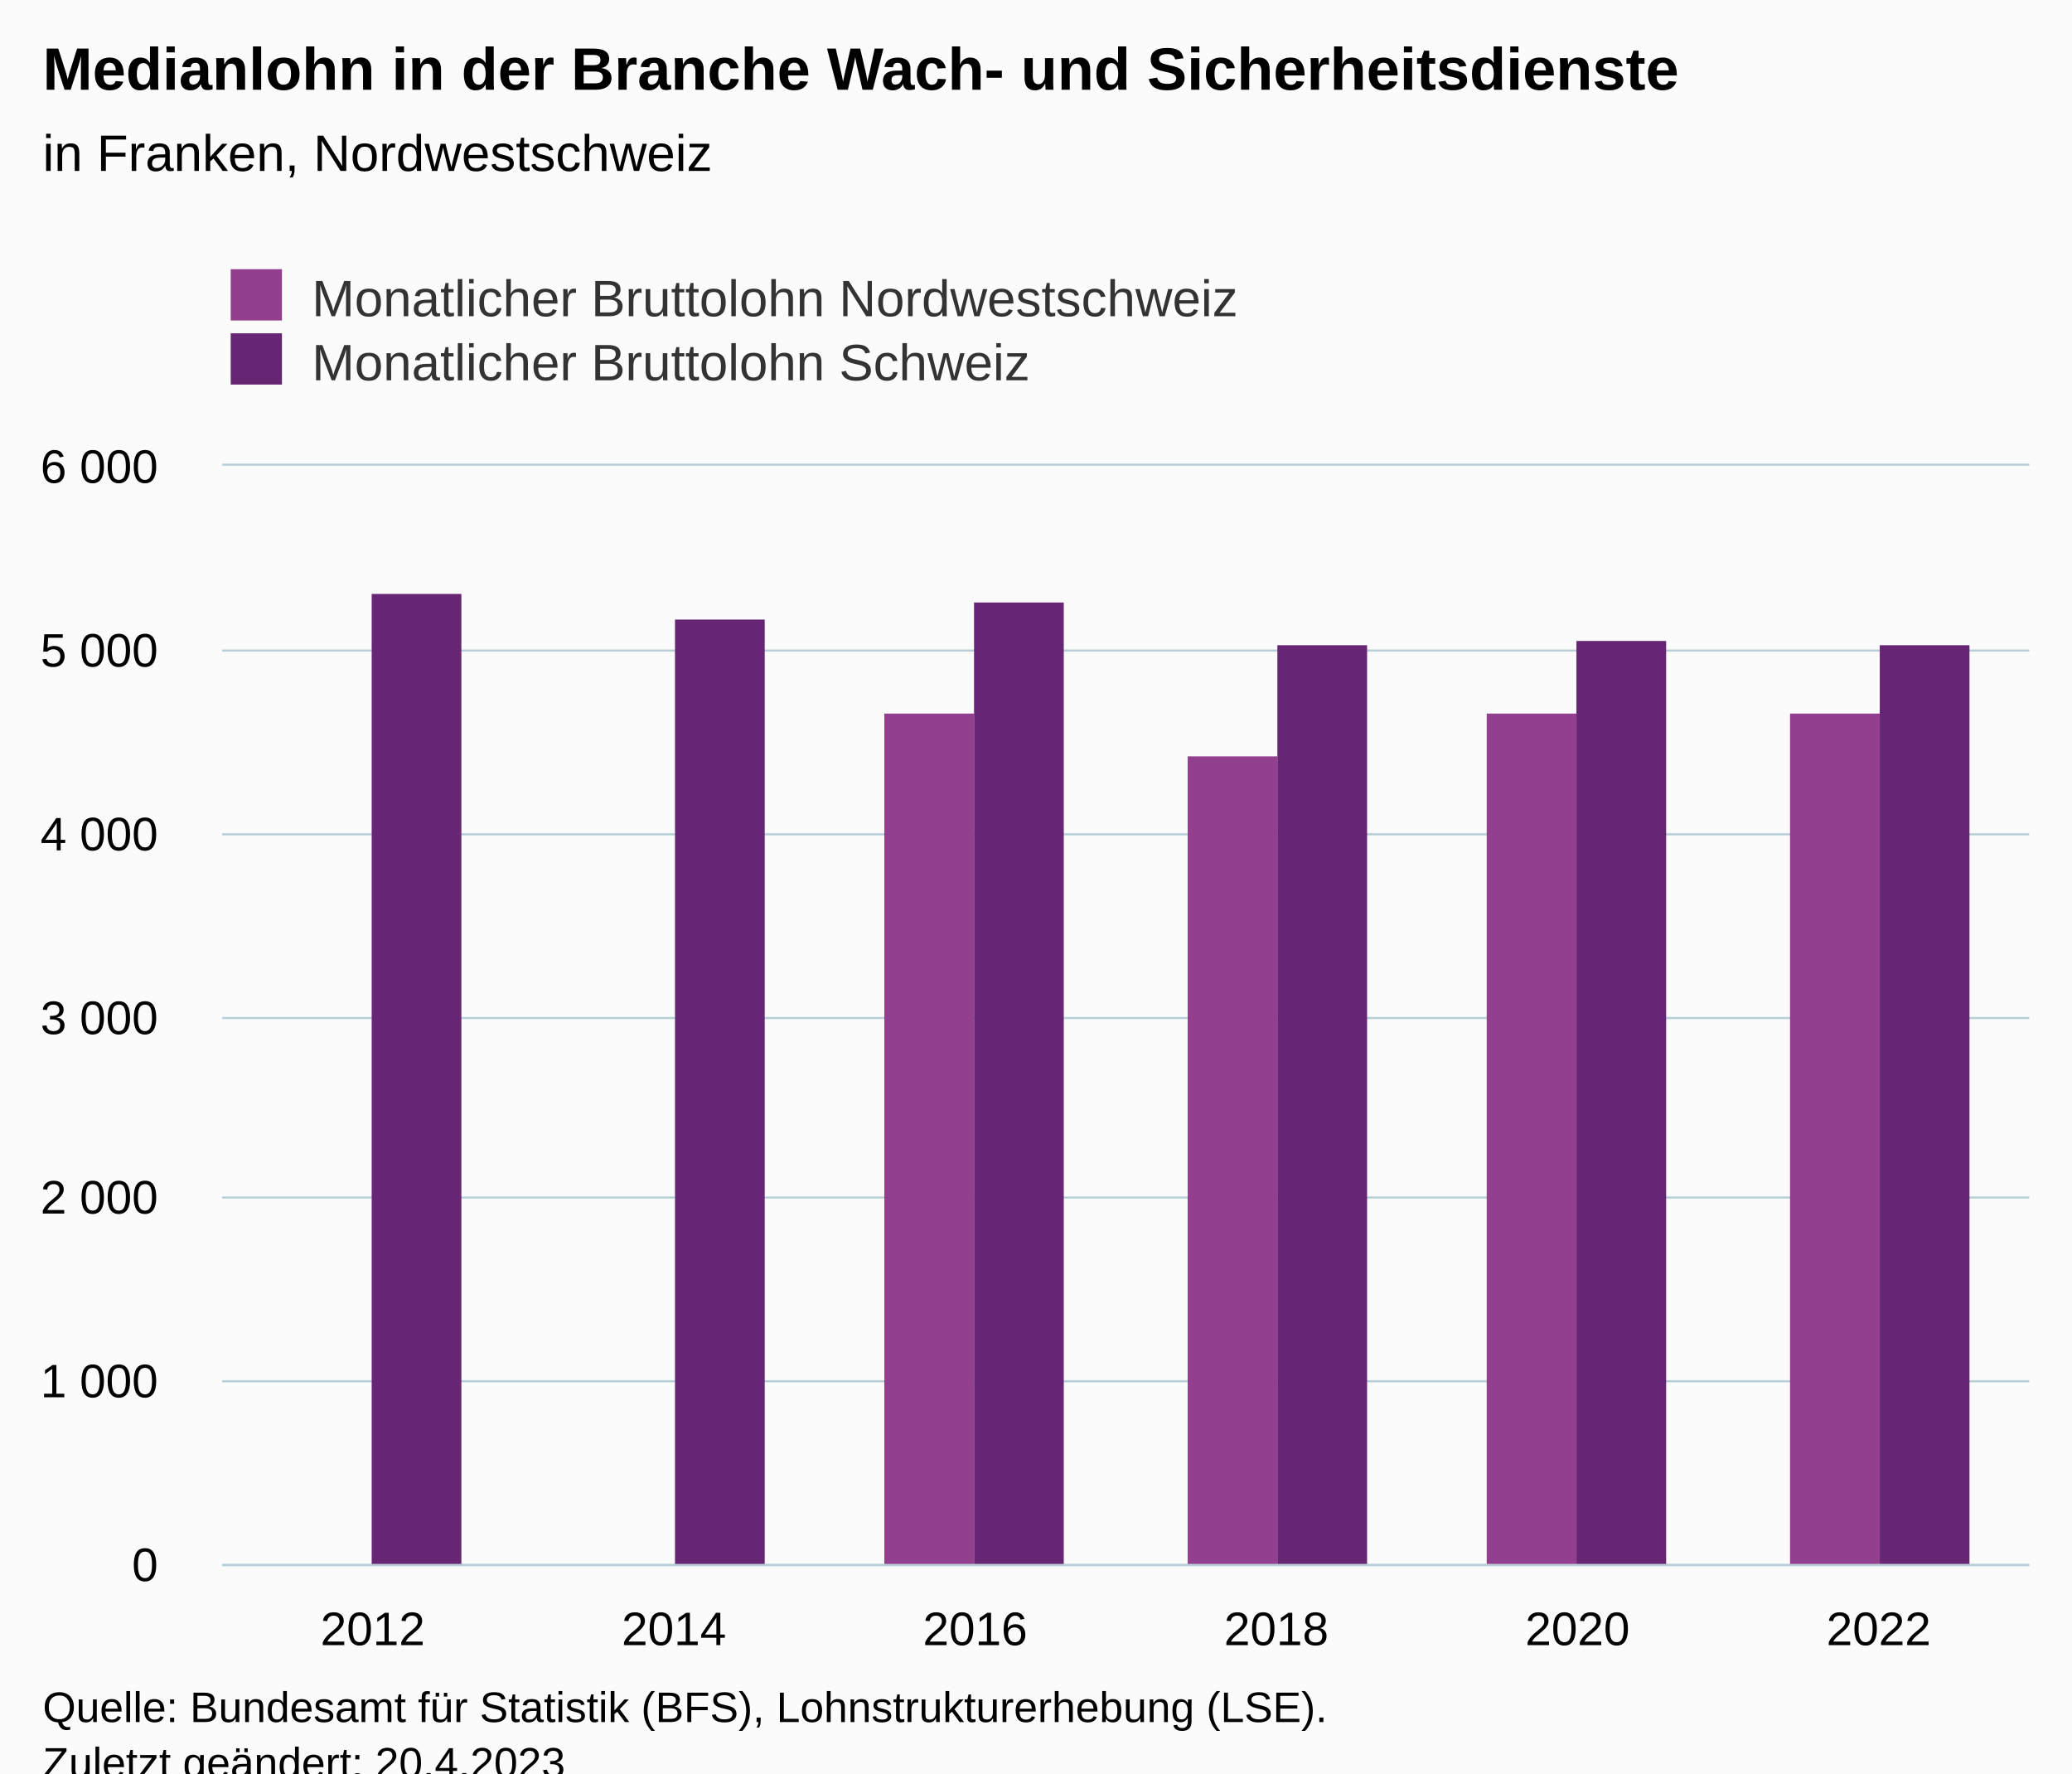
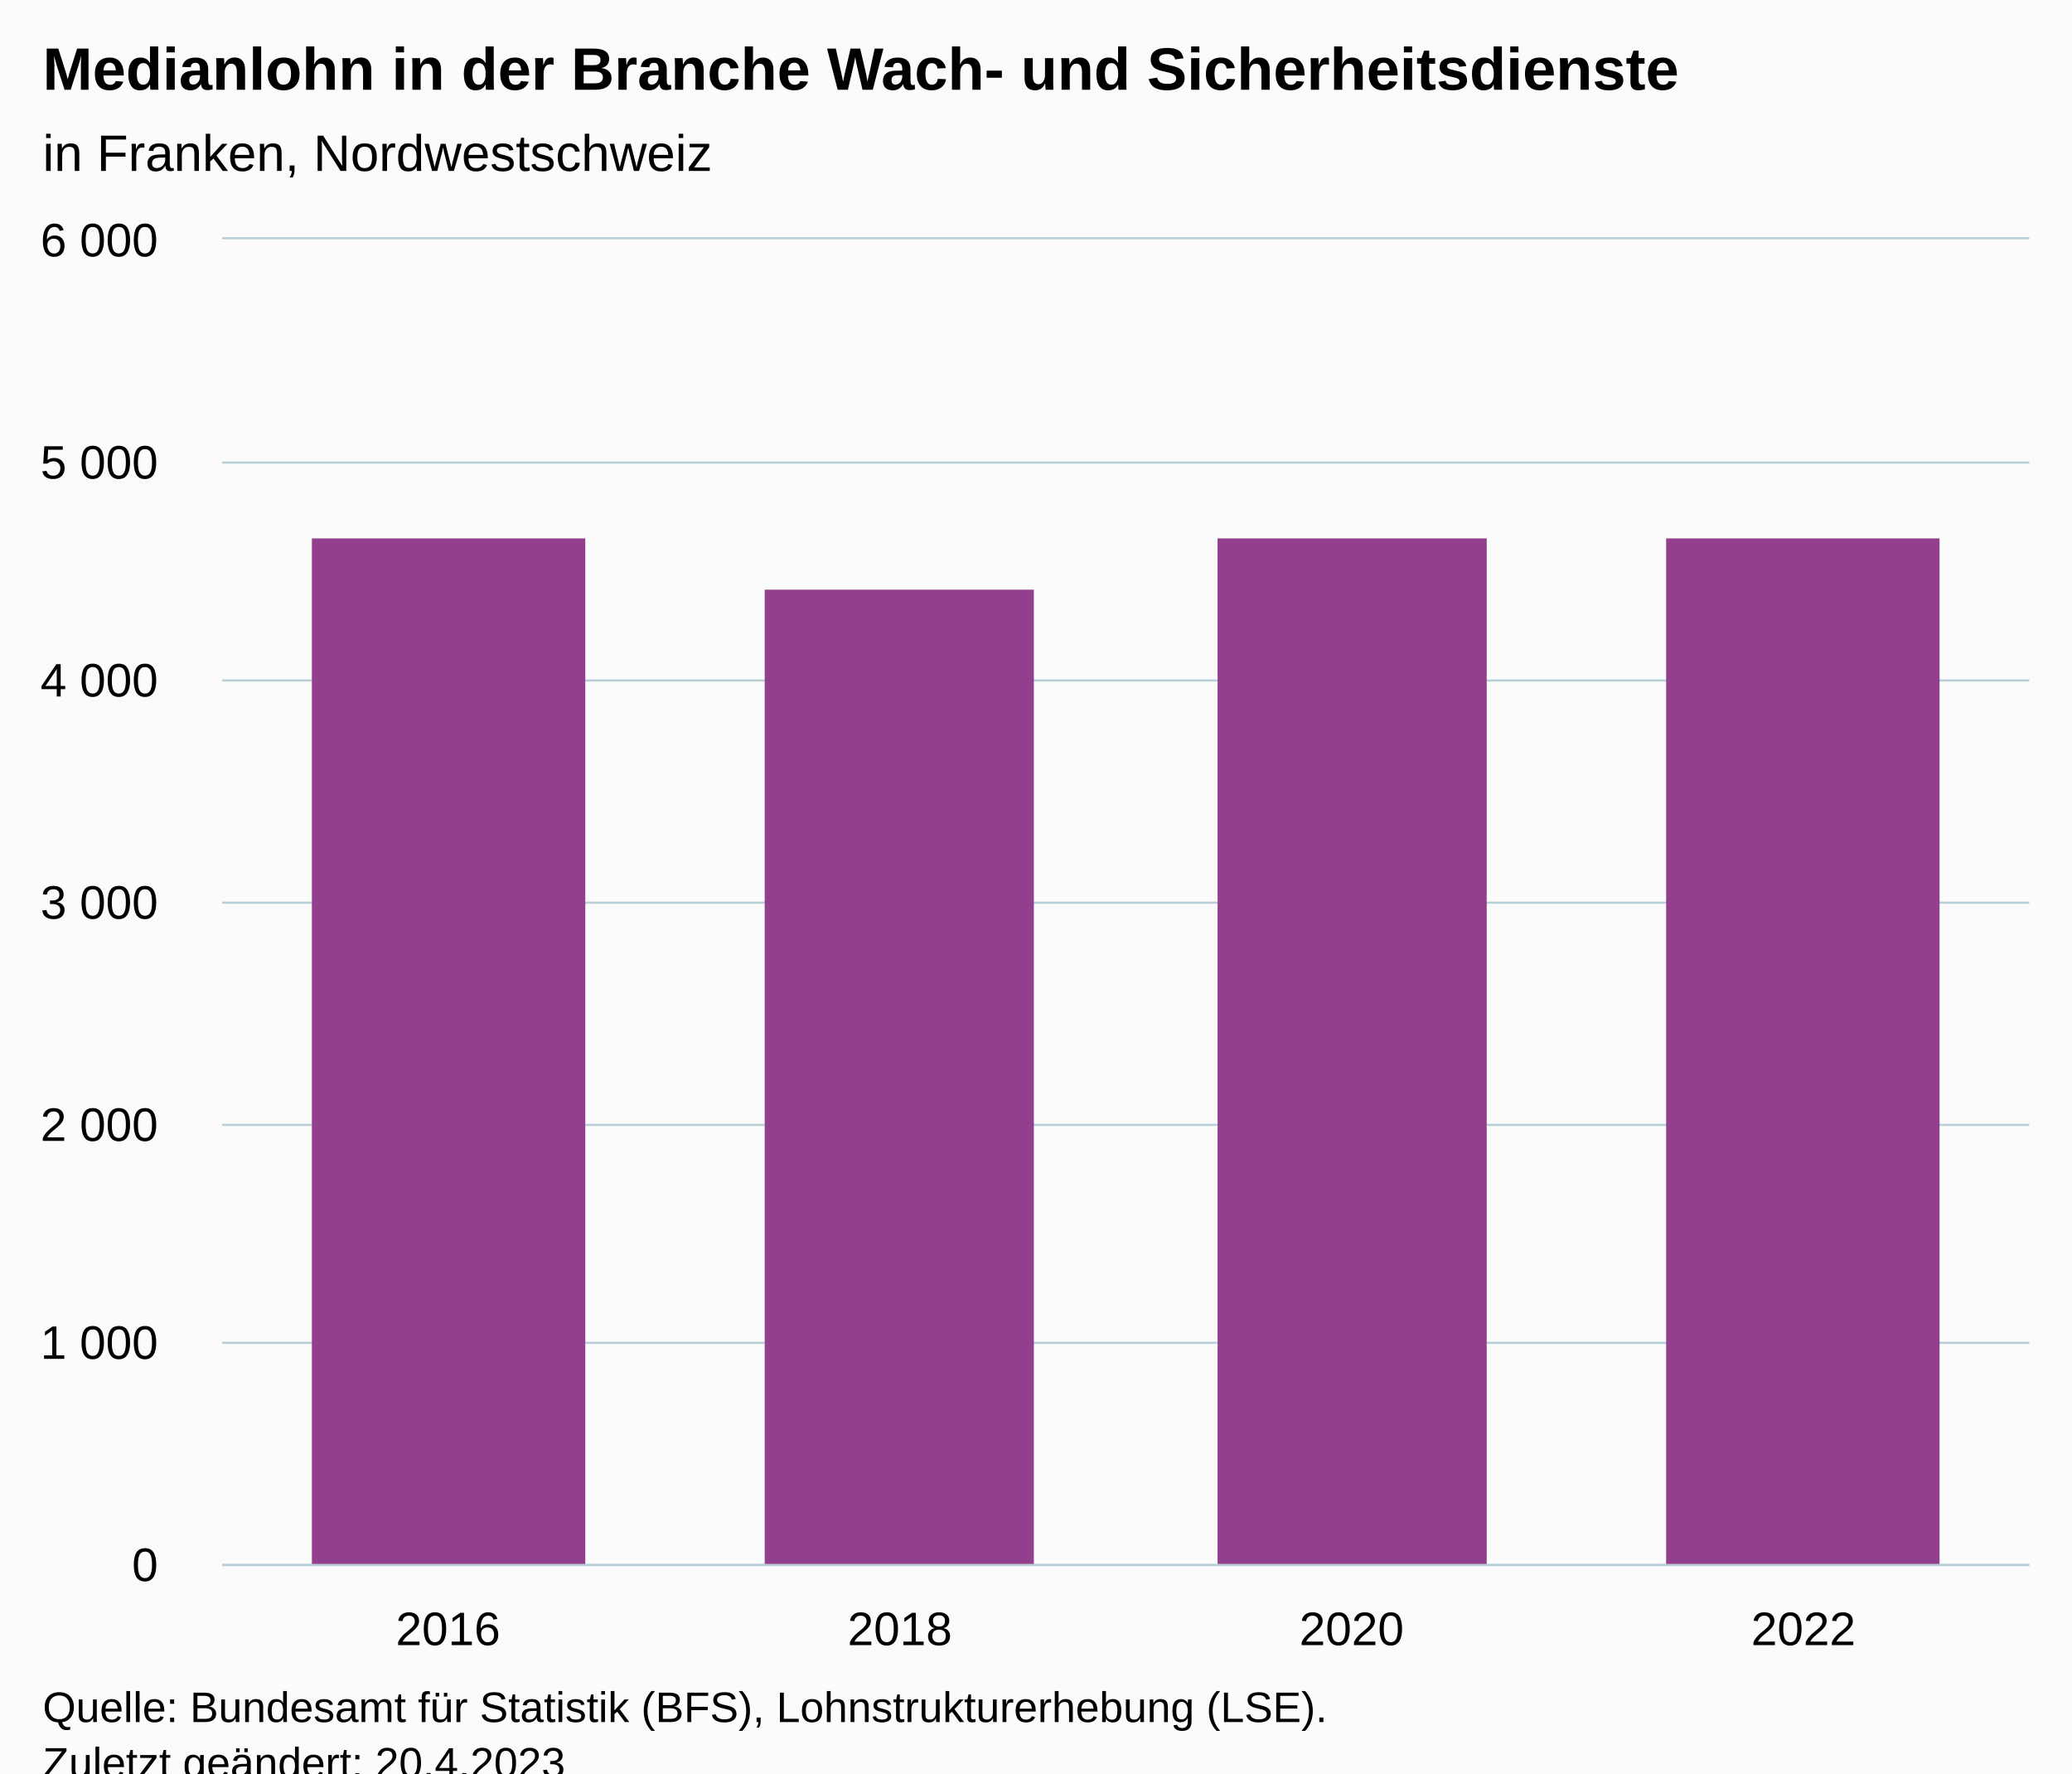
<svg xmlns="http://www.w3.org/2000/svg" version="1.1" class="highcharts-root" style="font-family:Arial;font-size:12px;" viewBox="0 0 485 415">
  <defs>
-     <clipPath id="highcharts-gqb4ljc-19-">
-       <rect x="0" y="0" width="423" height="257" fill="none" />
+     <clipPath id="highcharts-16w4fhf-11-">
+       <rect x="0" y="0" width="423" height="310" fill="none" />
    </clipPath>
-     <clipPath id="highcharts-gqb4ljc-26-">
-       <rect x="0" y="0" width="423" height="257" fill="none" />
+     <clipPath id="highcharts-16w4fhf-16-">
+       <rect x="0" y="0" width="423" height="310" fill="none" />
    </clipPath>
-     <clipPath id="highcharts-gqb4ljc-33-">
-       <rect x="52" y="109" width="423" height="257" fill="none" />
+     <clipPath id="highcharts-16w4fhf-17-">
+       <rect x="52" y="56" width="423" height="310" fill="none" />
    </clipPath>
  </defs>
  <rect fill="#fbfbfb" class="highcharts-background" x="0" y="0" width="485" height="428" rx="0" ry="0" />
-   <rect fill="none" class="highcharts-plot-background" x="52" y="109" width="423" height="257" />
+   <rect fill="none" class="highcharts-plot-background" x="52" y="56" width="423" height="310" />
  <g class="highcharts-pane-group" data-z-index="0" />
  <g class="highcharts-grid highcharts-xaxis-grid" data-z-index="1">
-     <path fill="none" data-z-index="1" class="highcharts-grid-line" d="M 122.5 109 L 122.5 366" opacity="1" />
-     <path fill="none" data-z-index="1" class="highcharts-grid-line" d="M 192.5 109 L 192.5 366" opacity="1" />
-     <path fill="none" data-z-index="1" class="highcharts-grid-line" d="M 263.5 109 L 263.5 366" opacity="1" />
-     <path fill="none" data-z-index="1" class="highcharts-grid-line" d="M 333.5 109 L 333.5 366" opacity="1" />
-     <path fill="none" data-z-index="1" class="highcharts-grid-line" d="M 404.5 109 L 404.5 366" opacity="1" />
-     <path fill="none" data-z-index="1" class="highcharts-grid-line" d="M 474.5 109 L 474.5 366" opacity="1" />
-     <path fill="none" data-z-index="1" class="highcharts-grid-line" d="M 51.5 109 L 51.5 366" opacity="1" />
+     <path fill="none" data-z-index="1" class="highcharts-grid-line" d="M 157.5 56 L 157.5 366" opacity="1" />
+     <path fill="none" data-z-index="1" class="highcharts-grid-line" d="M 263.5 56 L 263.5 366" opacity="1" />
+     <path fill="none" data-z-index="1" class="highcharts-grid-line" d="M 368.5 56 L 368.5 366" opacity="1" />
+     <path fill="none" data-z-index="1" class="highcharts-grid-line" d="M 474.5 56 L 474.5 366" opacity="1" />
+     <path fill="none" data-z-index="1" class="highcharts-grid-line" d="M 51.5 56 L 51.5 366" opacity="1" />
  </g>
  <g class="highcharts-grid highcharts-yaxis-grid" data-z-index="1">
    <path fill="none" stroke="#B9CFD7" stroke-width="0.5" data-z-index="1" class="highcharts-grid-line" d="M 52 366.25 L 475 366.25" opacity="1" />
-     <path fill="none" stroke="#B9CFD7" stroke-width="0.5" data-z-index="1" class="highcharts-grid-line" d="M 52 323.25 L 475 323.25" opacity="1" />
-     <path fill="none" stroke="#B9CFD7" stroke-width="0.5" data-z-index="1" class="highcharts-grid-line" d="M 52 280.25 L 475 280.25" opacity="1" />
-     <path fill="none" stroke="#B9CFD7" stroke-width="0.5" data-z-index="1" class="highcharts-grid-line" d="M 52 238.25 L 475 238.25" opacity="1" />
-     <path fill="none" stroke="#B9CFD7" stroke-width="0.5" data-z-index="1" class="highcharts-grid-line" d="M 52 195.25 L 475 195.25" opacity="1" />
-     <path fill="none" stroke="#B9CFD7" stroke-width="0.5" data-z-index="1" class="highcharts-grid-line" d="M 52 152.25 L 475 152.25" opacity="1" />
-     <path fill="none" stroke="#B9CFD7" stroke-width="0.5" data-z-index="1" class="highcharts-grid-line" d="M 52 108.75 L 475 108.75" opacity="1" />
+     <path fill="none" stroke="#B9CFD7" stroke-width="0.5" data-z-index="1" class="highcharts-grid-line" d="M 52 314.25 L 475 314.25" opacity="1" />
+     <path fill="none" stroke="#B9CFD7" stroke-width="0.5" data-z-index="1" class="highcharts-grid-line" d="M 52 263.25 L 475 263.25" opacity="1" />
+     <path fill="none" stroke="#B9CFD7" stroke-width="0.5" data-z-index="1" class="highcharts-grid-line" d="M 52 211.25 L 475 211.25" opacity="1" />
+     <path fill="none" stroke="#B9CFD7" stroke-width="0.5" data-z-index="1" class="highcharts-grid-line" d="M 52 159.25 L 475 159.25" opacity="1" />
+     <path fill="none" stroke="#B9CFD7" stroke-width="0.5" data-z-index="1" class="highcharts-grid-line" d="M 52 108.25 L 475 108.25" opacity="1" />
+     <path fill="none" stroke="#B9CFD7" stroke-width="0.5" data-z-index="1" class="highcharts-grid-line" d="M 52 55.75 L 475 55.75" opacity="1" />
  </g>
-   <rect fill="none" class="highcharts-plot-border" data-z-index="1" x="52" y="109" width="423" height="257" />
+   <rect fill="none" class="highcharts-plot-border" data-z-index="1" x="52" y="56" width="423" height="310" />
  <g class="highcharts-axis highcharts-xaxis" data-z-index="2">
    <path fill="none" class="highcharts-axis-line" stroke="#B9CFD7" stroke-width="0.5" data-z-index="7" d="M 52 366.25 L 475 366.25" />
  </g>
  <g class="highcharts-axis highcharts-yaxis" data-z-index="2">
-     <path fill="none" class="highcharts-axis-line" data-z-index="7" d="M 52 109 L 52 366" />
+     <path fill="none" class="highcharts-axis-line" data-z-index="7" d="M 52 56 L 52 366" />
  </g>
  <g class="highcharts-series-group" data-z-index="3">
-     <g class="highcharts-series highcharts-series-0 highcharts-column-series" data-z-index="0.1" opacity="1" transform="translate(52,109) scale(1 1)" clip-path="url(#highcharts-gqb4ljc-26-)">
-       <rect x="155" y="58" width="21" height="200" fill="#923F8D" opacity="1" class="highcharts-point" />
-       <rect x="226" y="68" width="21" height="190" fill="#923F8D" opacity="1" class="highcharts-point" />
-       <rect x="296" y="58" width="21" height="200" fill="#923F8D" opacity="1" class="highcharts-point" />
-       <rect x="367" y="58" width="21" height="200" fill="#923F8D" opacity="1" class="highcharts-point" />
+     <g class="highcharts-series highcharts-series-0 highcharts-column-series" data-z-index="0.1" opacity="1" transform="translate(52,56) scale(1 1)" clip-path="url(#highcharts-16w4fhf-16-)">
+       <rect x="21" y="70" width="64" height="241" fill="#923F8D" opacity="1" class="highcharts-point" />
+       <rect x="127" y="82" width="63" height="229" fill="#923F8D" opacity="1" class="highcharts-point" />
+       <rect x="233" y="70" width="63" height="241" fill="#923F8D" opacity="1" class="highcharts-point" />
+       <rect x="338" y="70" width="64" height="241" fill="#923F8D" opacity="1" class="highcharts-point" />
    </g>
-     <g class="highcharts-markers highcharts-series-0 highcharts-column-series" data-z-index="0.1" opacity="1" transform="translate(52,109) scale(1 1)" clip-path="none" />
-     <g class="highcharts-series highcharts-series-1 highcharts-column-series" data-z-index="0.1" opacity="1" transform="translate(52,109) scale(1 1)" clip-path="url(#highcharts-gqb4ljc-26-)">
-       <rect x="35" y="30" width="21" height="228" fill="#662673" opacity="1" class="highcharts-point" />
-       <rect x="106" y="36" width="21" height="222" fill="#662673" opacity="1" class="highcharts-point" />
-       <rect x="176" y="32" width="21" height="226" fill="#662673" opacity="1" class="highcharts-point" />
-       <rect x="247" y="42" width="21" height="216" fill="#662673" opacity="1" class="highcharts-point" />
-       <rect x="317" y="41" width="21" height="217" fill="#662673" opacity="1" class="highcharts-point" />
-       <rect x="388" y="42" width="21" height="216" fill="#662673" opacity="1" class="highcharts-point" />
-     </g>
-     <g class="highcharts-markers highcharts-series-1 highcharts-column-series" data-z-index="0.1" opacity="1" transform="translate(52,109) scale(1 1)" clip-path="none" />
+     <g class="highcharts-markers highcharts-series-0 highcharts-column-series" data-z-index="0.1" opacity="1" transform="translate(52,56) scale(1 1)" clip-path="none" />
  </g>
  <text x="10" text-anchor="start" class="highcharts-title" data-z-index="4" style="color:#000000;font-size:14px;font-weight:bold;fill:#000000;" y="21">
    <tspan>Medianlohn in der Branche Wach- und Sicherheitsdienste</tspan>
  </text>
  <text x="10" text-anchor="start" class="highcharts-subtitle" data-z-index="4" style="color:#000000;font-size:12px;font-weight:normal;fill:#000000;" y="40">
    <tspan>in Franken, Nordwestschweiz</tspan>
  </text>
  <text x="10" text-anchor="start" class="highcharts-caption" data-z-index="4" style="color:#666666;fill:#666666;" y="400" />
-   <g class="highcharts-legend" data-z-index="7" transform="translate(44,56)">
-     <rect fill="none" class="highcharts-legend-box" rx="0" ry="0" x="0" y="0" width="259" height="41" visibility="visible" />
-     <g data-z-index="1">
-       <g>
-         <g class="highcharts-legend-item highcharts-column-series highcharts-color-undefined highcharts-series-0" data-z-index="1" transform="translate(8,3)">
-           <text x="21" style="color:#333333;cursor:pointer;font-size:12px;font-weight:normal;fill:#333333;" text-anchor="start" data-z-index="2" y="15">
-             <tspan>Monatlicher Bruttolohn Nordwestschweiz</tspan>
-           </text>
-           <rect x="2" y="4" width="12" height="12" fill="#923F8D" class="highcharts-point" data-z-index="3" />
-         </g>
-         <g class="highcharts-legend-item highcharts-column-series highcharts-color-undefined highcharts-series-1" data-z-index="1" transform="translate(8,18)">
-           <text x="21" y="15" style="color:#333333;cursor:pointer;font-size:12px;font-weight:normal;fill:#333333;" text-anchor="start" data-z-index="2">
-             <tspan>Monatlicher Bruttolohn Schweiz</tspan>
-           </text>
-           <rect x="2" y="4" width="12" height="12" fill="#662673" class="highcharts-point" data-z-index="3" />
-         </g>
-       </g>
-     </g>
-   </g>
  <g class="highcharts-axis-labels highcharts-xaxis-labels" data-z-index="7">
-     <text x="87.25" style="color:#000000;cursor:default;font-size:11px;fill:#000000;" text-anchor="middle" transform="translate(0,0)" y="385" opacity="1">2012</text>
-     <text x="157.75" style="color:#000000;cursor:default;font-size:11px;fill:#000000;" text-anchor="middle" transform="translate(0,0)" y="385" opacity="1">2014</text>
-     <text x="228.25" style="color:#000000;cursor:default;font-size:11px;fill:#000000;" text-anchor="middle" transform="translate(0,0)" y="385" opacity="1">2016</text>
-     <text x="298.75" style="color:#000000;cursor:default;font-size:11px;fill:#000000;" text-anchor="middle" transform="translate(0,0)" y="385" opacity="1">2018</text>
-     <text x="369.25" style="color:#000000;cursor:default;font-size:11px;fill:#000000;" text-anchor="middle" transform="translate(0,0)" y="385" opacity="1">2020</text>
-     <text x="439.75" style="color:#000000;cursor:default;font-size:11px;fill:#000000;" text-anchor="middle" transform="translate(0,0)" y="385" opacity="1">2022</text>
+     <text x="104.875" style="color:#000000;cursor:default;font-size:11px;fill:#000000;" text-anchor="middle" transform="translate(0,0)" y="385" opacity="1">2016</text>
+     <text x="210.625" style="color:#000000;cursor:default;font-size:11px;fill:#000000;" text-anchor="middle" transform="translate(0,0)" y="385" opacity="1">2018</text>
+     <text x="316.375" style="color:#000000;cursor:default;font-size:11px;fill:#000000;" text-anchor="middle" transform="translate(0,0)" y="385" opacity="1">2020</text>
+     <text x="422.125" style="color:#000000;cursor:default;font-size:11px;fill:#000000;" text-anchor="middle" transform="translate(0,0)" y="385" opacity="1">2022</text>
  </g>
  <g class="highcharts-axis-labels highcharts-yaxis-labels" data-z-index="7">
    <text x="37" style="color:#000000;cursor:default;font-size:11px;fill:#000000;" text-anchor="end" transform="translate(0,0)" y="370" opacity="1">0</text>
-     <text x="37" style="color:#000000;cursor:default;font-size:11px;fill:#000000;" text-anchor="end" transform="translate(0,0)" y="327" opacity="1">
+     <text x="37" style="color:#000000;cursor:default;font-size:11px;fill:#000000;" text-anchor="end" transform="translate(0,0)" y="318" opacity="1">
      <tspan>1 000</tspan>
    </text>
-     <text x="37" style="color:#000000;cursor:default;font-size:11px;fill:#000000;" text-anchor="end" transform="translate(0,0)" y="284" opacity="1">
+     <text x="37" style="color:#000000;cursor:default;font-size:11px;fill:#000000;" text-anchor="end" transform="translate(0,0)" y="267" opacity="1">
      <tspan>2 000</tspan>
    </text>
-     <text x="37" style="color:#000000;cursor:default;font-size:11px;fill:#000000;" text-anchor="end" transform="translate(0,0)" y="242" opacity="1">
+     <text x="37" style="color:#000000;cursor:default;font-size:11px;fill:#000000;" text-anchor="end" transform="translate(0,0)" y="215" opacity="1">
      <tspan>3 000</tspan>
    </text>
-     <text x="37" style="color:#000000;cursor:default;font-size:11px;fill:#000000;" text-anchor="end" transform="translate(0,0)" y="199" opacity="1">
+     <text x="37" style="color:#000000;cursor:default;font-size:11px;fill:#000000;" text-anchor="end" transform="translate(0,0)" y="163" opacity="1">
      <tspan>4 000</tspan>
    </text>
-     <text x="37" style="color:#000000;cursor:default;font-size:11px;fill:#000000;" text-anchor="end" transform="translate(0,0)" y="156" opacity="1">
+     <text x="37" style="color:#000000;cursor:default;font-size:11px;fill:#000000;" text-anchor="end" transform="translate(0,0)" y="112" opacity="1">
      <tspan>5 000</tspan>
    </text>
-     <text x="37" style="color:#000000;cursor:default;font-size:11px;fill:#000000;" text-anchor="end" transform="translate(0,0)" y="113" opacity="1">
+     <text x="37" style="color:#000000;cursor:default;font-size:11px;fill:#000000;" text-anchor="end" transform="translate(0,0)" y="60" opacity="1">
      <tspan>6 000</tspan>
    </text>
  </g>
  <text x="10" class="highcharts-credits" text-anchor="start" data-z-index="8" style="cursor:default;color:#000000;font-size:10px;fill:#000000;" y="403">
    <tspan>Quelle: Bundesamt für Statistik (BFS), Lohnstrukturerhebung (LSE).</tspan>
    <tspan x="10" dy="13">Zuletzt geändert: 20.4.2023</tspan>
  </text>
-   <g class="highcharts-control-points" data-z-index="99" clip-path="url(#highcharts-gqb4ljc-33-)" />
+   <g class="highcharts-control-points" data-z-index="99" clip-path="url(#highcharts-16w4fhf-17-)" />
</svg>
